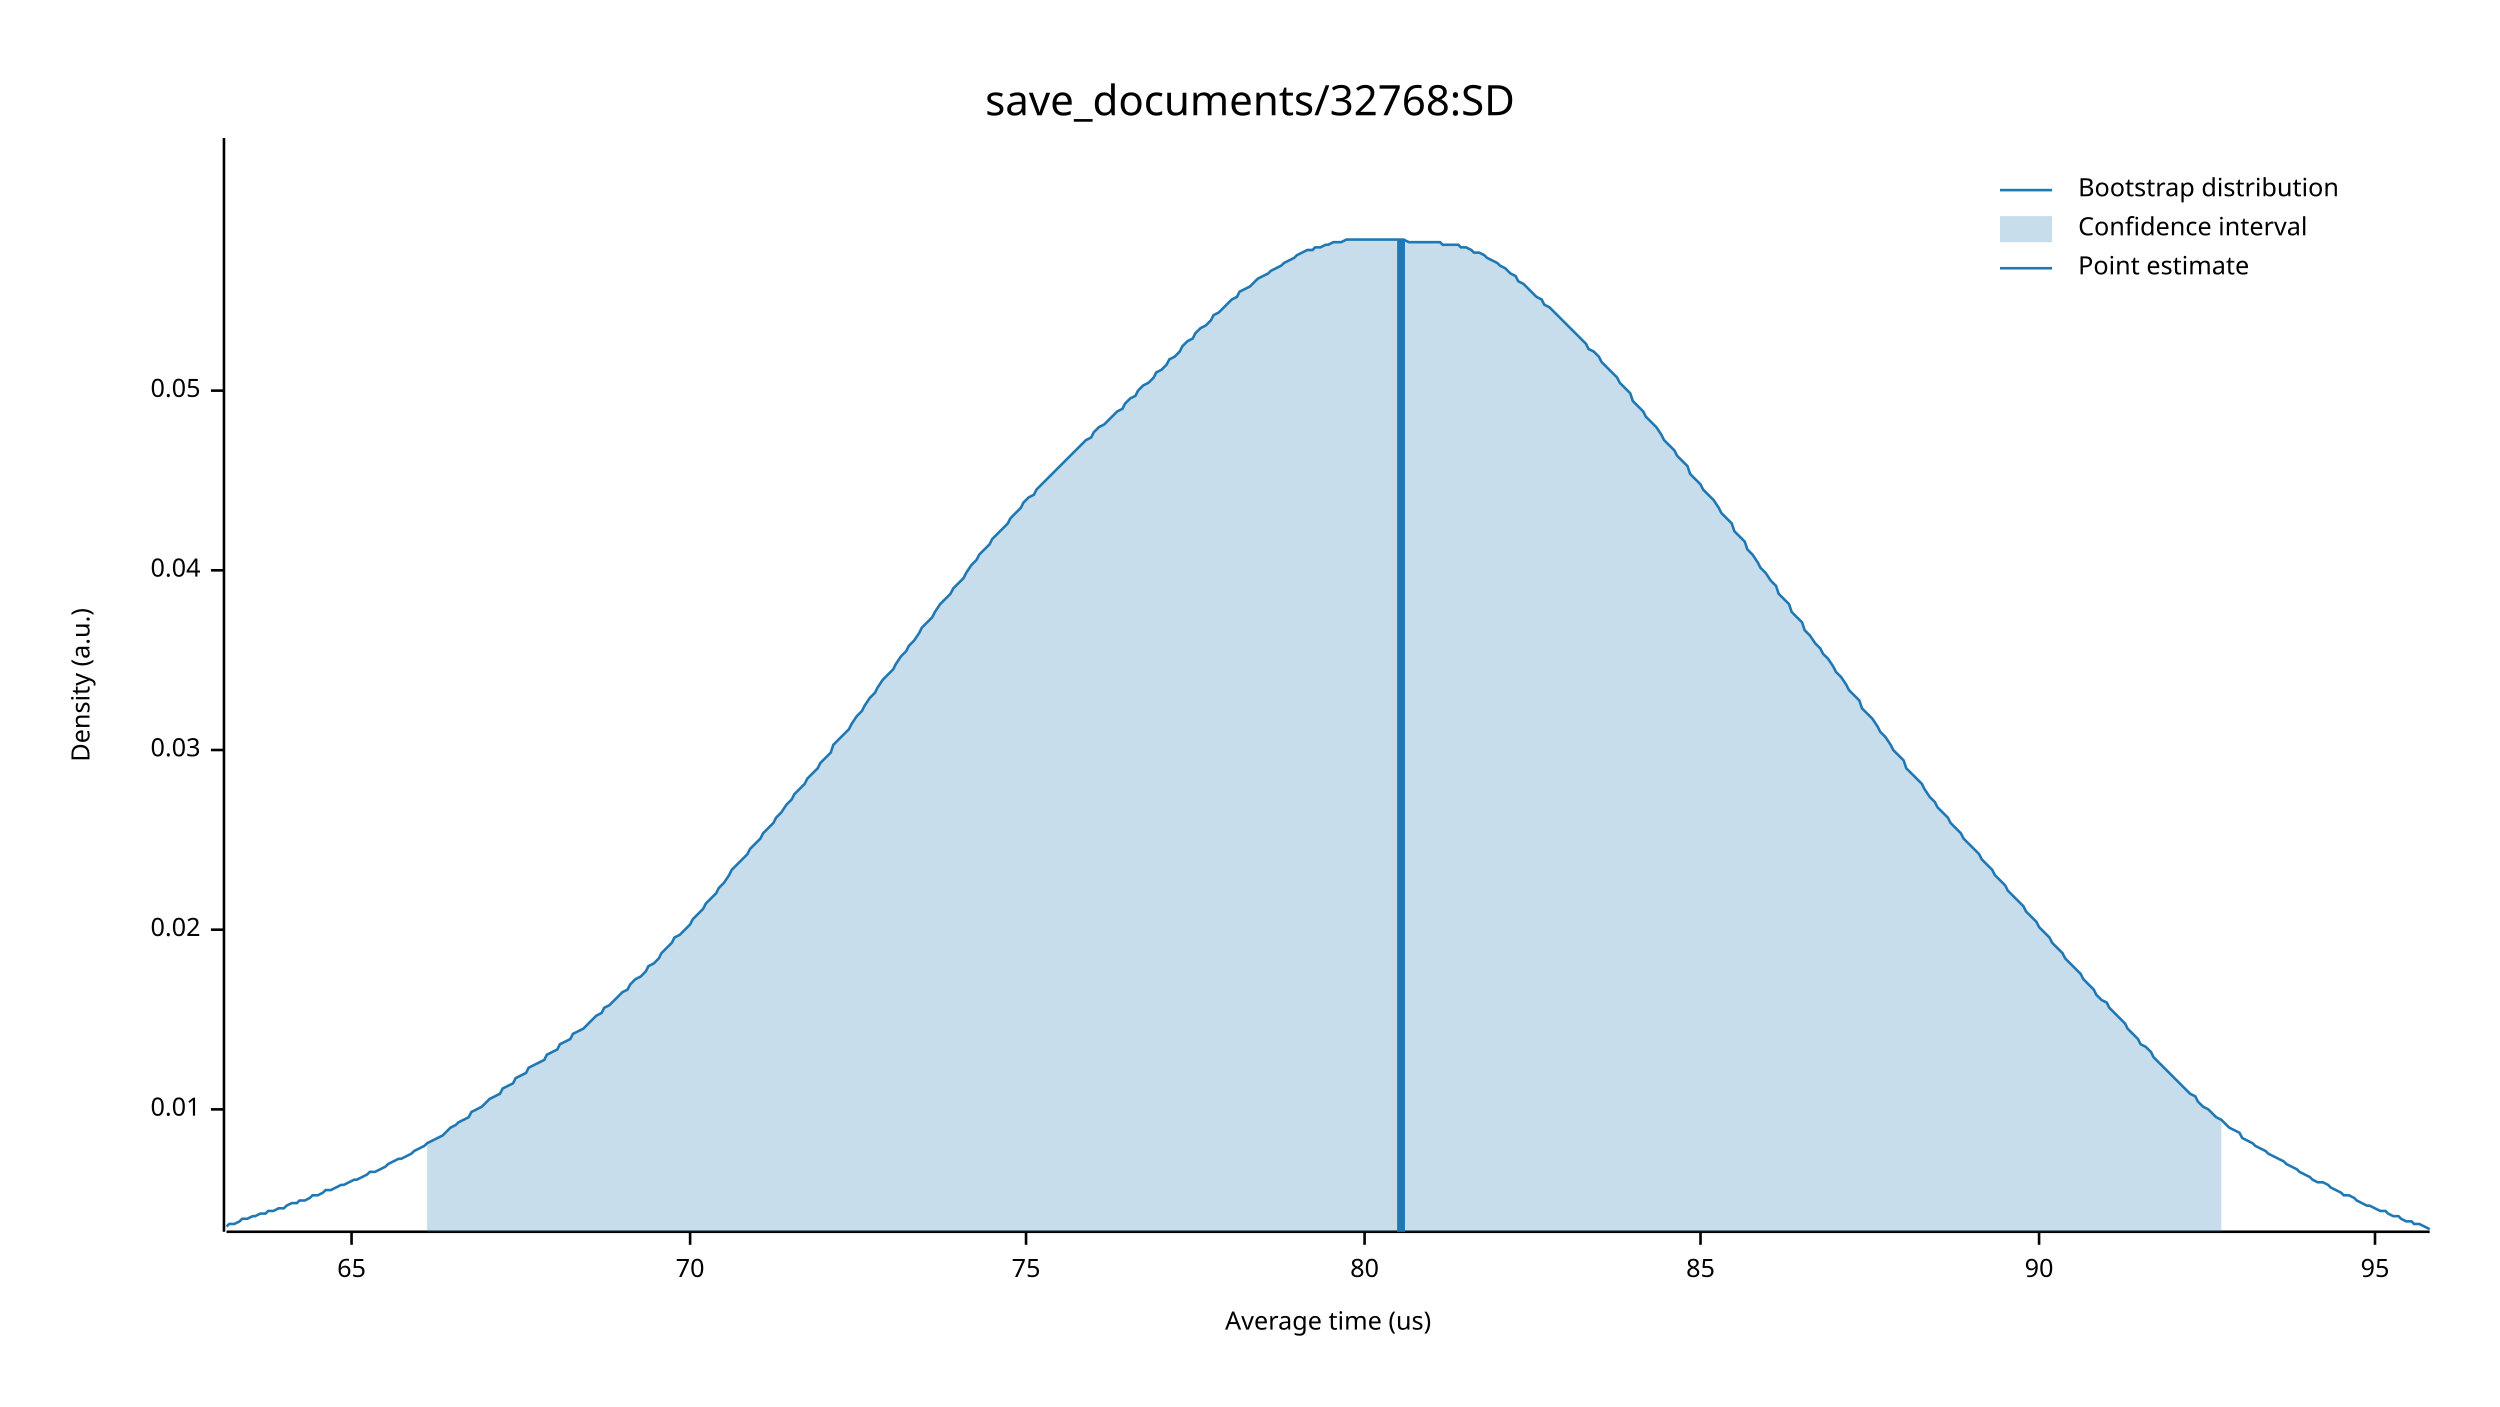
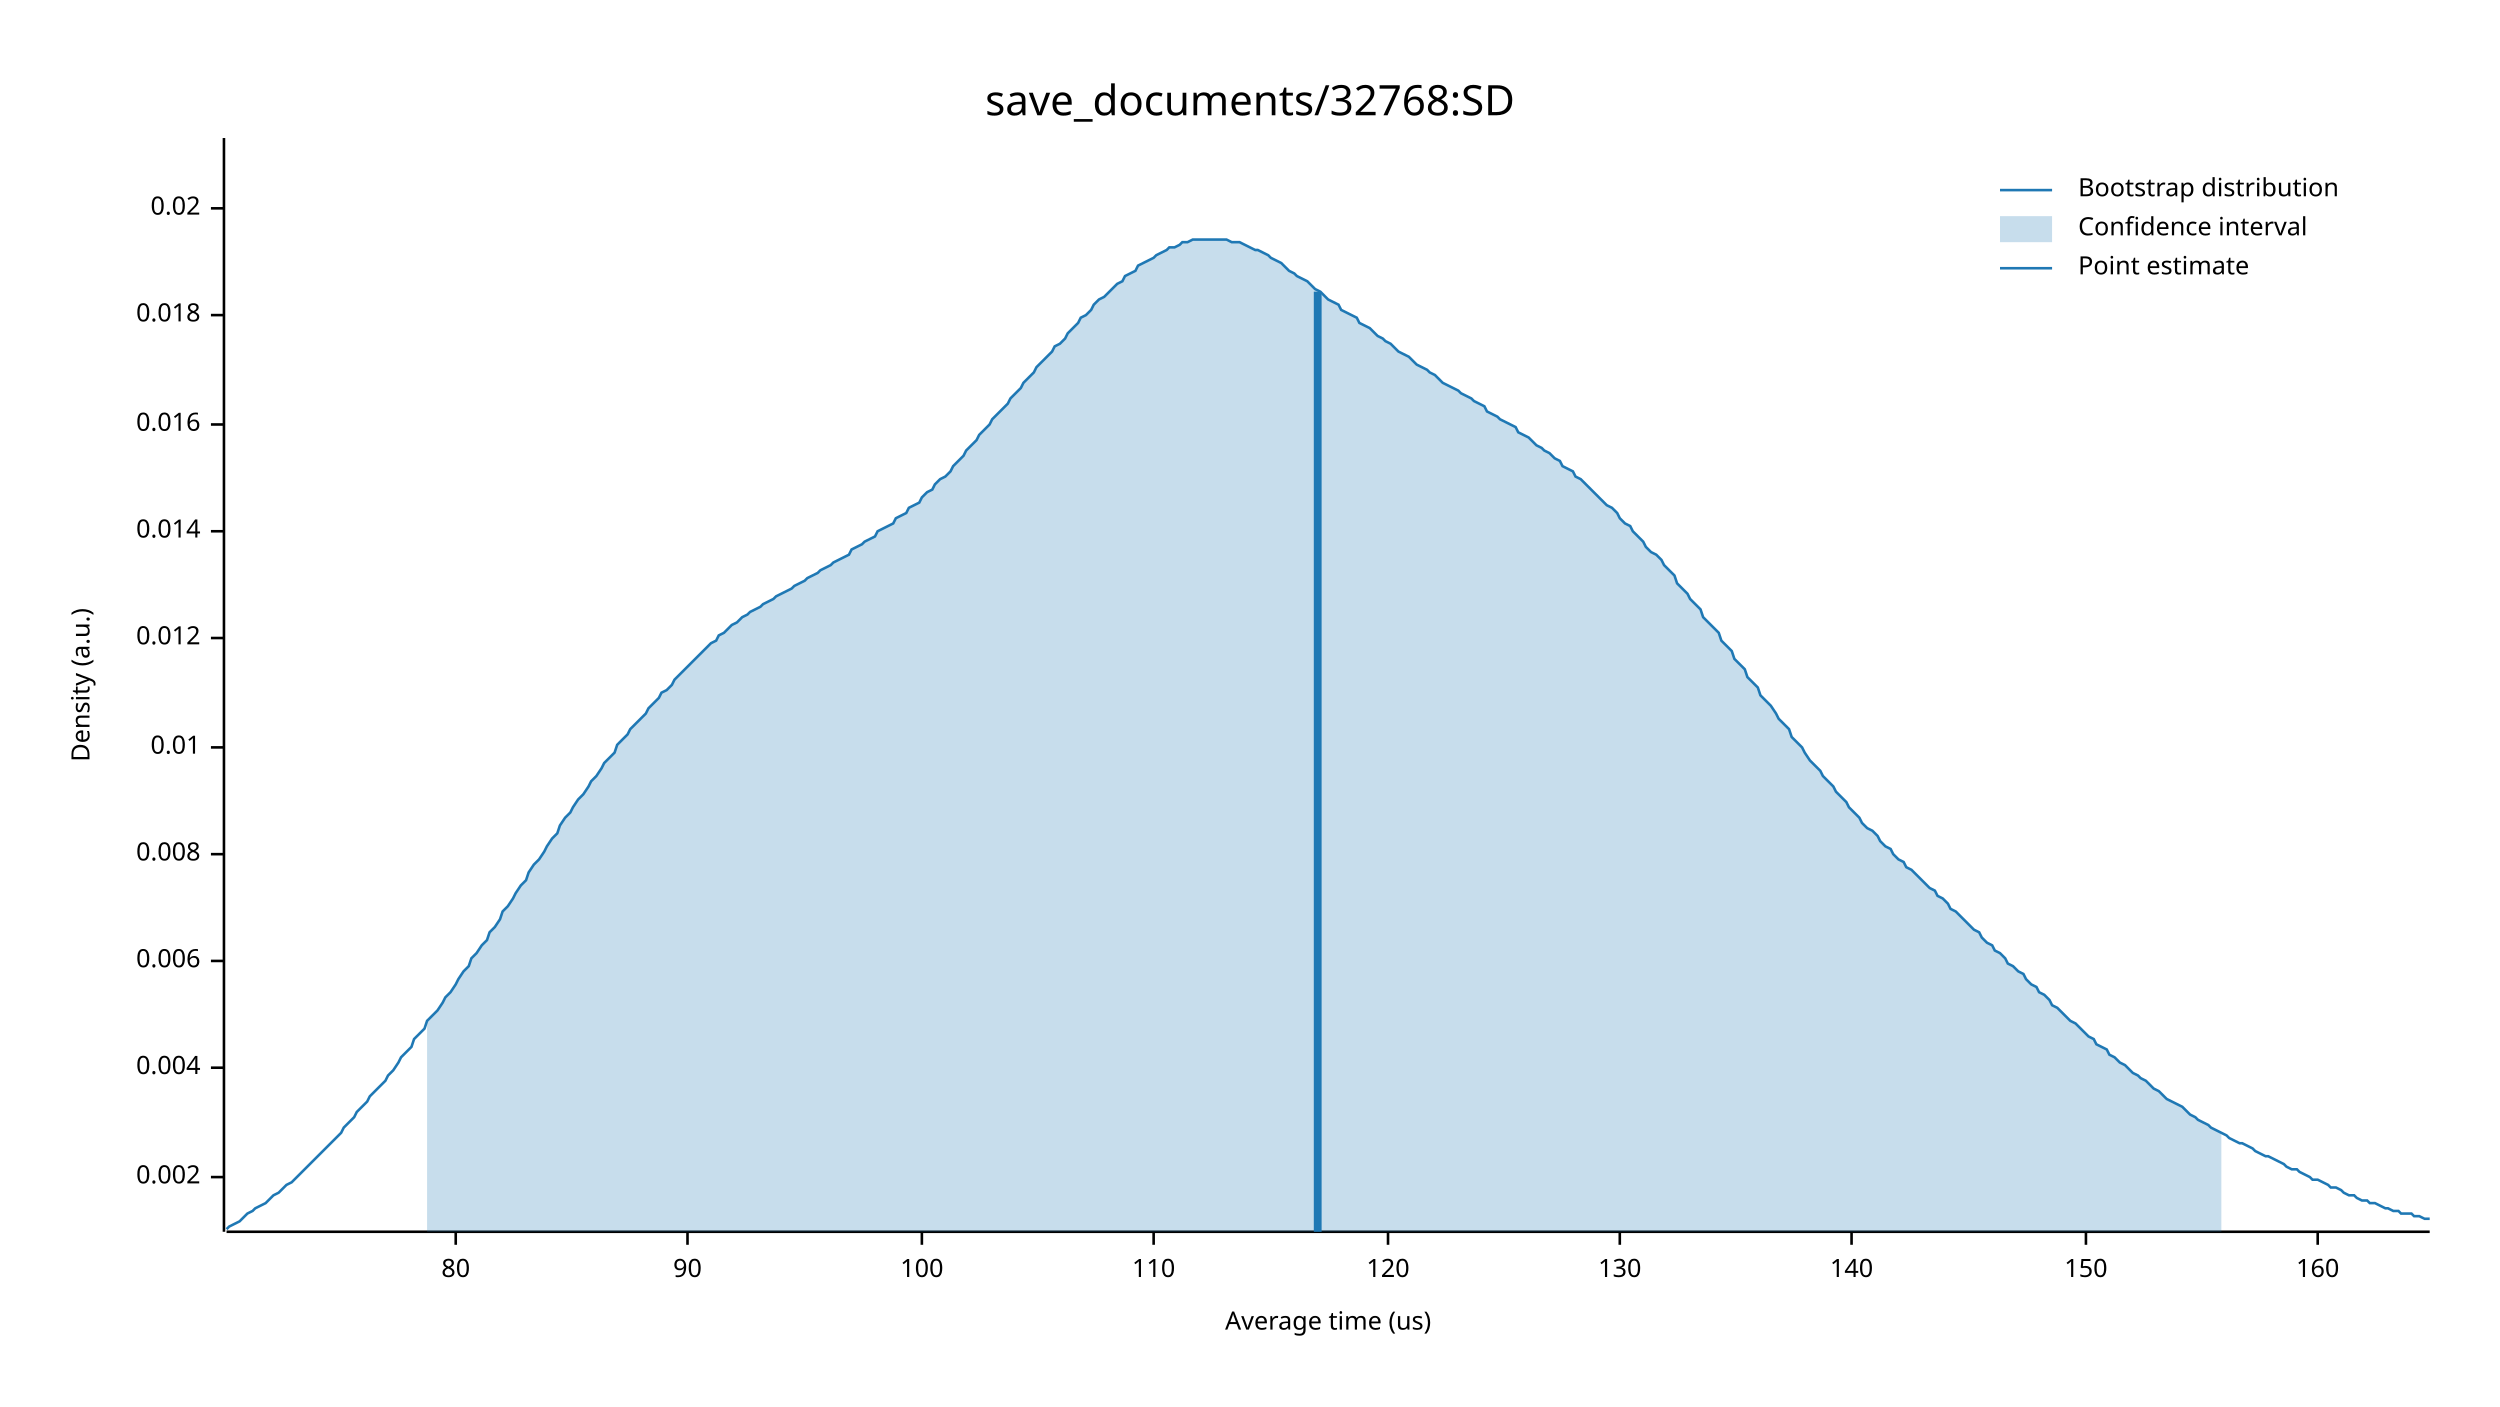
<svg xmlns="http://www.w3.org/2000/svg" width="960" height="540" viewBox="0 0 960 540">
  <text x="480" y="32" dy="0.76em" text-anchor="middle" font-family="sans-serif" font-size="16.129" opacity="1" fill="#000000">
save_documents/32768:SD
</text>
  <text x="27" y="263" dy="0.76em" text-anchor="middle" font-family="sans-serif" font-size="9.677" opacity="1" fill="#000000" transform="rotate(270, 27, 263)">
Density (a.u.)
</text>
  <text x="510" y="513" dy="-0.5ex" text-anchor="middle" font-family="sans-serif" font-size="9.677" opacity="1" fill="#000000">
Average time (us)
</text>
  <polyline fill="none" opacity="1" stroke="#000000" stroke-width="1" points="86,53 86,473 " />
-   <text x="77" y="426" dy="0.5ex" text-anchor="end" font-family="sans-serif" font-size="9.677" opacity="1" fill="#000000">
+   <text x="77" y="452" dy="0.5ex" text-anchor="end" font-family="sans-serif" font-size="9.677" opacity="1" fill="#000000">
+ 0.002
+ </text>
+   <polyline fill="none" opacity="1" stroke="#000000" stroke-width="1" points="81,452 86,452 " />
+   <text x="77" y="410" dy="0.5ex" text-anchor="end" font-family="sans-serif" font-size="9.677" opacity="1" fill="#000000">
+ 0.004
+ </text>
+   <polyline fill="none" opacity="1" stroke="#000000" stroke-width="1" points="81,410 86,410 " />
+   <text x="77" y="369" dy="0.5ex" text-anchor="end" font-family="sans-serif" font-size="9.677" opacity="1" fill="#000000">
+ 0.006
+ </text>
+   <polyline fill="none" opacity="1" stroke="#000000" stroke-width="1" points="81,369 86,369 " />
+   <text x="77" y="328" dy="0.5ex" text-anchor="end" font-family="sans-serif" font-size="9.677" opacity="1" fill="#000000">
+ 0.008
+ </text>
+   <polyline fill="none" opacity="1" stroke="#000000" stroke-width="1" points="81,328 86,328 " />
+   <text x="77" y="287" dy="0.5ex" text-anchor="end" font-family="sans-serif" font-size="9.677" opacity="1" fill="#000000">
0.01
</text>
-   <polyline fill="none" opacity="1" stroke="#000000" stroke-width="1" points="81,426 86,426 " />
-   <text x="77" y="357" dy="0.5ex" text-anchor="end" font-family="sans-serif" font-size="9.677" opacity="1" fill="#000000">
+   <polyline fill="none" opacity="1" stroke="#000000" stroke-width="1" points="81,287 86,287 " />
+   <text x="77" y="245" dy="0.5ex" text-anchor="end" font-family="sans-serif" font-size="9.677" opacity="1" fill="#000000">
+ 0.012
+ </text>
+   <polyline fill="none" opacity="1" stroke="#000000" stroke-width="1" points="81,245 86,245 " />
+   <text x="77" y="204" dy="0.5ex" text-anchor="end" font-family="sans-serif" font-size="9.677" opacity="1" fill="#000000">
+ 0.014
+ </text>
+   <polyline fill="none" opacity="1" stroke="#000000" stroke-width="1" points="81,204 86,204 " />
+   <text x="77" y="163" dy="0.5ex" text-anchor="end" font-family="sans-serif" font-size="9.677" opacity="1" fill="#000000">
+ 0.016
+ </text>
+   <polyline fill="none" opacity="1" stroke="#000000" stroke-width="1" points="81,163 86,163 " />
+   <text x="77" y="121" dy="0.5ex" text-anchor="end" font-family="sans-serif" font-size="9.677" opacity="1" fill="#000000">
+ 0.018
+ </text>
+   <polyline fill="none" opacity="1" stroke="#000000" stroke-width="1" points="81,121 86,121 " />
+   <text x="77" y="80" dy="0.5ex" text-anchor="end" font-family="sans-serif" font-size="9.677" opacity="1" fill="#000000">
0.02
</text>
-   <polyline fill="none" opacity="1" stroke="#000000" stroke-width="1" points="81,357 86,357 " />
-   <text x="77" y="288" dy="0.5ex" text-anchor="end" font-family="sans-serif" font-size="9.677" opacity="1" fill="#000000">
- 0.03
- </text>
-   <polyline fill="none" opacity="1" stroke="#000000" stroke-width="1" points="81,288 86,288 " />
-   <text x="77" y="219" dy="0.5ex" text-anchor="end" font-family="sans-serif" font-size="9.677" opacity="1" fill="#000000">
- 0.04
- </text>
-   <polyline fill="none" opacity="1" stroke="#000000" stroke-width="1" points="81,219 86,219 " />
-   <text x="77" y="150" dy="0.5ex" text-anchor="end" font-family="sans-serif" font-size="9.677" opacity="1" fill="#000000">
- 0.05
- </text>
-   <polyline fill="none" opacity="1" stroke="#000000" stroke-width="1" points="81,150 86,150 " />
+   <polyline fill="none" opacity="1" stroke="#000000" stroke-width="1" points="81,80 86,80 " />
  <polyline fill="none" opacity="1" stroke="#000000" stroke-width="1" points="87,473 933,473 " />
-   <text x="135" y="483" dy="0.76em" text-anchor="middle" font-family="sans-serif" font-size="9.677" opacity="1" fill="#000000">
- 65
- </text>
-   <polyline fill="none" opacity="1" stroke="#000000" stroke-width="1" points="135,473 135,478 " />
-   <text x="265" y="483" dy="0.76em" text-anchor="middle" font-family="sans-serif" font-size="9.677" opacity="1" fill="#000000">
- 70
- </text>
-   <polyline fill="none" opacity="1" stroke="#000000" stroke-width="1" points="265,473 265,478 " />
-   <text x="394" y="483" dy="0.76em" text-anchor="middle" font-family="sans-serif" font-size="9.677" opacity="1" fill="#000000">
- 75
- </text>
-   <polyline fill="none" opacity="1" stroke="#000000" stroke-width="1" points="394,473 394,478 " />
-   <text x="524" y="483" dy="0.76em" text-anchor="middle" font-family="sans-serif" font-size="9.677" opacity="1" fill="#000000">
+   <text x="175" y="483" dy="0.76em" text-anchor="middle" font-family="sans-serif" font-size="9.677" opacity="1" fill="#000000">
80
</text>
-   <polyline fill="none" opacity="1" stroke="#000000" stroke-width="1" points="524,473 524,478 " />
-   <text x="653" y="483" dy="0.76em" text-anchor="middle" font-family="sans-serif" font-size="9.677" opacity="1" fill="#000000">
- 85
- </text>
-   <polyline fill="none" opacity="1" stroke="#000000" stroke-width="1" points="653,473 653,478 " />
-   <text x="783" y="483" dy="0.76em" text-anchor="middle" font-family="sans-serif" font-size="9.677" opacity="1" fill="#000000">
+   <polyline fill="none" opacity="1" stroke="#000000" stroke-width="1" points="175,473 175,478 " />
+   <text x="264" y="483" dy="0.76em" text-anchor="middle" font-family="sans-serif" font-size="9.677" opacity="1" fill="#000000">
90
</text>
-   <polyline fill="none" opacity="1" stroke="#000000" stroke-width="1" points="783,473 783,478 " />
-   <text x="912" y="483" dy="0.76em" text-anchor="middle" font-family="sans-serif" font-size="9.677" opacity="1" fill="#000000">
- 95
+   <polyline fill="none" opacity="1" stroke="#000000" stroke-width="1" points="264,473 264,478 " />
+   <text x="354" y="483" dy="0.76em" text-anchor="middle" font-family="sans-serif" font-size="9.677" opacity="1" fill="#000000">
+ 100
</text>
-   <polyline fill="none" opacity="1" stroke="#000000" stroke-width="1" points="912,473 912,478 " />
-   <polyline fill="none" opacity="1" stroke="#1F78B4" stroke-width="1" points="87,471 88,470 90,470 92,469 93,468 95,468 97,467 98,467 100,466 102,466 103,465 105,465 107,464 109,464 110,463 112,462 114,462 115,461 117,461 119,460 120,459 122,459 124,458 125,457 127,457 129,456 131,455 132,455 134,454 136,453 137,453 139,452 141,451 142,450 144,450 146,449 148,448 149,447 151,446 153,445 154,445 156,444 158,443 159,442 161,441 163,440 164,439 166,438 168,437 170,436 171,435 173,433 175,432 176,431 178,430 180,429 181,427 183,426 185,425 187,423 188,422 190,421 192,420 193,418 195,417 197,416 198,414 200,413 202,412 203,410 205,409 207,408 209,407 210,405 212,404 214,403 215,401 217,400 219,399 220,397 222,396 224,395 226,393 227,392 229,390 231,389 232,387 234,386 236,384 237,383 239,381 241,380 242,378 244,376 246,375 248,373 249,371 251,370 253,368 254,366 256,364 258,362 259,360 261,359 263,357 265,355 266,353 268,351 270,349 271,347 273,345 275,343 276,341 278,339 280,336 281,334 283,332 285,330 287,328 288,326 290,324 292,322 293,320 295,318 297,316 298,314 300,312 302,309 304,307 305,305 307,303 309,301 310,299 312,297 314,295 315,293 317,291 319,289 320,286 322,284 324,282 326,280 327,278 329,275 331,273 332,271 334,268 336,266 337,264 339,261 341,259 343,257 344,255 346,252 348,250 349,248 351,246 353,243 354,241 356,239 358,237 359,235 361,232 363,230 365,228 366,226 368,224 370,222 371,220 373,217 375,215 376,213 378,211 380,209 381,207 383,205 385,203 387,201 388,199 390,197 392,195 393,193 395,191 397,190 398,188 400,186 402,184 404,182 405,181 407,179 409,177 410,176 412,174 414,172 415,171 417,169 419,168 420,166 422,164 424,163 426,161 427,160 429,158 431,157 432,155 434,153 436,152 437,150 439,148 441,147 443,145 444,143 446,142 448,140 449,138 451,137 453,135 454,133 456,131 458,130 459,128 461,126 463,125 465,123 466,121 468,120 470,118 471,117 473,115 475,114 476,112 478,111 480,110 482,108 483,107 485,106 487,105 488,104 490,103 492,102 493,101 495,100 497,99 498,98 500,97 502,96 504,96 505,95 507,95 509,94 510,94 512,93 514,93 515,93 517,92 519,92 521,92 522,92 524,92 526,92 527,92 529,92 531,92 532,92 534,92 536,92 537,92 539,92 541,93 543,93 544,93 546,93 548,93 549,93 551,93 553,93 554,94 556,94 558,94 560,94 561,95 563,95 565,96 566,97 568,97 570,98 571,99 573,100 575,101 576,102 578,103 580,105 582,106 583,108 585,109 587,111 588,112 590,114 592,115 593,117 595,118 597,120 599,122 600,123 602,125 604,127 605,128 607,130 609,132 610,134 612,135 614,137 615,139 617,141 619,143 621,145 622,147 624,149 626,151 627,154 629,156 631,158 632,160 634,162 636,164 638,167 639,169 641,171 643,173 644,175 646,177 648,179 649,182 651,184 653,186 654,188 656,190 658,192 660,195 661,197 663,199 665,201 666,204 668,206 670,208 671,211 673,213 675,216 676,218 678,220 680,223 682,225 683,228 685,230 687,232 688,235 690,237 692,239 693,242 695,244 697,247 699,249 700,251 702,253 704,256 705,258 707,260 709,263 710,265 712,267 714,269 715,272 717,274 719,276 721,279 722,281 724,283 726,286 727,288 729,290 731,292 732,295 734,297 736,299 738,301 739,303 741,306 743,308 744,310 746,312 748,314 749,316 751,318 753,320 754,322 756,324 758,326 760,328 761,330 763,332 765,334 766,336 768,338 770,340 771,342 773,344 775,346 777,348 778,350 780,352 782,354 783,356 785,358 787,360 788,362 790,364 792,366 793,368 795,370 797,372 799,374 800,376 802,378 804,380 805,382 807,384 809,385 810,387 812,389 814,391 816,393 817,395 819,397 821,399 822,401 824,402 826,404 827,406 829,408 831,410 832,411 834,413 836,415 838,417 839,418 841,420 843,421 844,423 846,425 848,426 849,427 851,429 853,430 855,432 856,433 858,434 860,435 861,437 863,438 865,439 866,440 868,441 870,442 871,443 873,444 875,445 877,446 878,447 880,448 882,449 883,450 885,451 887,452 888,453 890,454 892,454 894,455 895,456 897,457 899,458 900,459 902,459 904,460 905,461 907,462 909,463 910,463 912,464 914,465 916,465 917,466 919,467 921,467 922,468 924,469 926,469 927,470 929,470 931,471 933,472 " />
-   <polygon opacity="0.25" fill="#1F78B4" points="164,439 166,438 168,437 170,436 171,435 173,433 175,432 176,431 178,430 180,429 181,427 183,426 185,425 187,423 188,422 190,421 192,420 193,418 195,417 197,416 198,414 200,413 202,412 203,410 205,409 207,408 209,407 210,405 212,404 214,403 215,401 217,400 219,399 220,397 222,396 224,395 226,393 227,392 229,390 231,389 232,387 234,386 236,384 237,383 239,381 241,380 242,378 244,376 246,375 248,373 249,371 251,370 253,368 254,366 256,364 258,362 259,360 261,359 263,357 265,355 266,353 268,351 270,349 271,347 273,345 275,343 276,341 278,339 280,336 281,334 283,332 285,330 287,328 288,326 290,324 292,322 293,320 295,318 297,316 298,314 300,312 302,309 304,307 305,305 307,303 309,301 310,299 312,297 314,295 315,293 317,291 319,289 320,286 322,284 324,282 326,280 327,278 329,275 331,273 332,271 334,268 336,266 337,264 339,261 341,259 343,257 344,255 346,252 348,250 349,248 351,246 353,243 354,241 356,239 358,237 359,235 361,232 363,230 365,228 366,226 368,224 370,222 371,220 373,217 375,215 376,213 378,211 380,209 381,207 383,205 385,203 387,201 388,199 390,197 392,195 393,193 395,191 397,190 398,188 400,186 402,184 404,182 405,181 407,179 409,177 410,176 412,174 414,172 415,171 417,169 419,168 420,166 422,164 424,163 426,161 427,160 429,158 431,157 432,155 434,153 436,152 437,150 439,148 441,147 443,145 444,143 446,142 448,140 449,138 451,137 453,135 454,133 456,131 458,130 459,128 461,126 463,125 465,123 466,121 468,120 470,118 471,117 473,115 475,114 476,112 478,111 480,110 482,108 483,107 485,106 487,105 488,104 490,103 492,102 493,101 495,100 497,99 498,98 500,97 502,96 504,96 505,95 507,95 509,94 510,94 512,93 514,93 515,93 517,92 519,92 521,92 522,92 524,92 526,92 527,92 529,92 531,92 532,92 534,92 536,92 537,92 539,92 541,93 543,93 544,93 546,93 548,93 549,93 551,93 553,93 554,94 556,94 558,94 560,94 561,95 563,95 565,96 566,97 568,97 570,98 571,99 573,100 575,101 576,102 578,103 580,105 582,106 583,108 585,109 587,111 588,112 590,114 592,115 593,117 595,118 597,120 599,122 600,123 602,125 604,127 605,128 607,130 609,132 610,134 612,135 614,137 615,139 617,141 619,143 621,145 622,147 624,149 626,151 627,154 629,156 631,158 632,160 634,162 636,164 638,167 639,169 641,171 643,173 644,175 646,177 648,179 649,182 651,184 653,186 654,188 656,190 658,192 660,195 661,197 663,199 665,201 666,204 668,206 670,208 671,211 673,213 675,216 676,218 678,220 680,223 682,225 683,228 685,230 687,232 688,235 690,237 692,239 693,242 695,244 697,247 699,249 700,251 702,253 704,256 705,258 707,260 709,263 710,265 712,267 714,269 715,272 717,274 719,276 721,279 722,281 724,283 726,286 727,288 729,290 731,292 732,295 734,297 736,299 738,301 739,303 741,306 743,308 744,310 746,312 748,314 749,316 751,318 753,320 754,322 756,324 758,326 760,328 761,330 763,332 765,334 766,336 768,338 770,340 771,342 773,344 775,346 777,348 778,350 780,352 782,354 783,356 785,358 787,360 788,362 790,364 792,366 793,368 795,370 797,372 799,374 800,376 802,378 804,380 805,382 807,384 809,385 810,387 812,389 814,391 816,393 817,395 819,397 821,399 822,401 824,402 826,404 827,406 829,408 831,410 832,411 834,413 836,415 838,417 839,418 841,420 843,421 844,423 846,425 848,426 849,427 851,429 853,430 853,473 164,473 " />
-   <polyline fill="none" opacity="1" stroke="#1F78B4" stroke-width="3" points="538,473 538,92 " />
+   <polyline fill="none" opacity="1" stroke="#000000" stroke-width="1" points="354,473 354,478 " />
+   <text x="443" y="483" dy="0.76em" text-anchor="middle" font-family="sans-serif" font-size="9.677" opacity="1" fill="#000000">
+ 110
+ </text>
+   <polyline fill="none" opacity="1" stroke="#000000" stroke-width="1" points="443,473 443,478 " />
+   <text x="533" y="483" dy="0.76em" text-anchor="middle" font-family="sans-serif" font-size="9.677" opacity="1" fill="#000000">
+ 120
+ </text>
+   <polyline fill="none" opacity="1" stroke="#000000" stroke-width="1" points="533,473 533,478 " />
+   <text x="622" y="483" dy="0.76em" text-anchor="middle" font-family="sans-serif" font-size="9.677" opacity="1" fill="#000000">
+ 130
+ </text>
+   <polyline fill="none" opacity="1" stroke="#000000" stroke-width="1" points="622,473 622,478 " />
+   <text x="711" y="483" dy="0.76em" text-anchor="middle" font-family="sans-serif" font-size="9.677" opacity="1" fill="#000000">
+ 140
+ </text>
+   <polyline fill="none" opacity="1" stroke="#000000" stroke-width="1" points="711,473 711,478 " />
+   <text x="801" y="483" dy="0.76em" text-anchor="middle" font-family="sans-serif" font-size="9.677" opacity="1" fill="#000000">
+ 150
+ </text>
+   <polyline fill="none" opacity="1" stroke="#000000" stroke-width="1" points="801,473 801,478 " />
+   <text x="890" y="483" dy="0.76em" text-anchor="middle" font-family="sans-serif" font-size="9.677" opacity="1" fill="#000000">
+ 160
+ </text>
+   <polyline fill="none" opacity="1" stroke="#000000" stroke-width="1" points="890,473 890,478 " />
+   <polyline fill="none" opacity="1" stroke="#1F78B4" stroke-width="1" points="87,472 88,471 90,470 92,469 93,468 95,466 97,465 98,464 100,463 102,462 103,461 105,459 107,458 109,456 110,455 112,454 114,452 115,451 117,449 119,447 120,446 122,444 124,442 125,441 127,439 129,437 131,435 132,433 134,431 136,429 137,427 139,425 141,423 142,421 144,419 146,417 148,415 149,413 151,411 153,408 154,406 156,404 158,402 159,399 161,397 163,395 164,392 166,390 168,388 170,385 171,383 173,381 175,378 176,376 178,373 180,371 181,368 183,366 185,363 187,361 188,358 190,356 192,353 193,350 195,348 197,345 198,343 200,340 202,338 203,335 205,332 207,330 209,327 210,325 212,322 214,320 215,317 217,314 219,312 220,310 222,307 224,305 226,302 227,300 229,298 231,295 232,293 234,291 236,289 237,286 239,284 241,282 242,280 244,278 246,276 248,274 249,272 251,270 253,268 254,266 256,265 258,263 259,261 261,259 263,257 265,255 266,254 268,252 270,250 271,249 273,247 275,246 276,244 278,243 280,241 281,240 283,239 285,237 287,236 288,235 290,234 292,233 293,232 295,231 297,230 298,229 300,228 302,227 304,226 305,225 307,224 309,223 310,222 312,221 314,220 315,219 317,218 319,217 320,216 322,215 324,214 326,213 327,211 329,210 331,209 332,208 334,207 336,206 337,204 339,203 341,202 343,201 344,199 346,198 348,197 349,195 351,194 353,193 354,191 356,189 358,188 359,186 361,184 363,183 365,181 366,179 368,177 370,175 371,173 373,171 375,169 376,167 378,165 380,163 381,161 383,159 385,157 387,155 388,153 390,151 392,149 393,147 395,145 397,143 398,141 400,139 402,137 404,135 405,133 407,132 409,130 410,128 412,126 414,124 415,122 417,121 419,119 420,117 422,115 424,114 426,112 427,111 429,109 431,108 432,106 434,105 436,104 437,102 439,101 441,100 443,99 444,98 446,97 448,96 449,95 451,95 453,94 454,93 456,93 458,92 459,92 461,92 463,92 465,92 466,92 468,92 470,92 471,92 473,93 475,93 476,93 478,94 480,95 482,96 483,96 485,97 487,98 488,99 490,100 492,101 493,102 495,104 497,105 498,106 500,107 502,108 504,110 505,111 507,112 509,114 510,115 512,116 514,117 515,119 517,120 519,121 521,122 522,124 524,125 526,126 527,127 529,129 531,130 532,131 534,132 536,134 537,135 539,136 541,137 543,139 544,140 546,141 548,142 549,143 551,144 553,146 554,147 556,148 558,149 560,150 561,151 563,152 565,153 566,154 568,155 570,156 571,158 573,159 575,160 576,161 578,162 580,163 582,164 583,166 585,167 587,168 588,169 590,171 592,172 593,173 595,174 597,176 599,177 600,179 602,180 604,181 605,183 607,184 609,186 610,187 612,189 614,191 615,192 617,194 619,195 621,197 622,199 624,201 626,202 627,204 629,206 631,208 632,210 634,212 636,213 638,215 639,217 641,219 643,221 644,224 646,226 648,228 649,230 651,232 653,234 654,237 656,239 658,241 660,243 661,246 663,248 665,250 666,253 668,255 670,257 671,260 673,262 675,264 676,267 678,269 680,271 682,274 683,276 685,278 687,280 688,283 690,285 692,287 693,289 695,292 697,294 699,296 700,298 702,300 704,302 705,304 707,306 709,308 710,310 712,312 714,314 715,316 717,318 719,319 721,321 722,323 724,325 726,326 727,328 729,330 731,331 732,333 734,334 736,336 738,338 739,339 741,341 743,342 744,344 746,345 748,347 749,349 751,350 753,352 754,353 756,355 758,357 760,358 761,360 763,362 765,363 766,365 768,366 770,368 771,370 773,371 775,373 777,374 778,376 780,378 782,379 783,381 785,382 787,384 788,386 790,387 792,389 793,390 795,392 797,393 799,395 800,396 802,398 804,399 805,401 807,402 809,403 810,405 812,406 814,408 816,409 817,410 819,412 821,413 822,414 824,415 826,417 827,418 829,419 831,421 832,422 834,423 836,424 838,425 839,426 841,428 843,429 844,430 846,431 848,432 849,433 851,434 853,435 855,436 856,437 858,438 860,439 861,439 863,440 865,441 866,442 868,443 870,444 871,444 873,445 875,446 877,447 878,448 880,449 882,449 883,450 885,451 887,452 888,453 890,453 892,454 894,455 895,456 897,456 899,457 900,458 902,459 904,459 905,460 907,461 909,461 910,462 912,462 914,463 916,464 917,464 919,465 921,465 922,466 924,466 926,466 927,467 929,467 931,468 933,468 " />
+   <polygon opacity="0.25" fill="#1F78B4" points="164,392 166,390 168,388 170,385 171,383 173,381 175,378 176,376 178,373 180,371 181,368 183,366 185,363 187,361 188,358 190,356 192,353 193,350 195,348 197,345 198,343 200,340 202,338 203,335 205,332 207,330 209,327 210,325 212,322 214,320 215,317 217,314 219,312 220,310 222,307 224,305 226,302 227,300 229,298 231,295 232,293 234,291 236,289 237,286 239,284 241,282 242,280 244,278 246,276 248,274 249,272 251,270 253,268 254,266 256,265 258,263 259,261 261,259 263,257 265,255 266,254 268,252 270,250 271,249 273,247 275,246 276,244 278,243 280,241 281,240 283,239 285,237 287,236 288,235 290,234 292,233 293,232 295,231 297,230 298,229 300,228 302,227 304,226 305,225 307,224 309,223 310,222 312,221 314,220 315,219 317,218 319,217 320,216 322,215 324,214 326,213 327,211 329,210 331,209 332,208 334,207 336,206 337,204 339,203 341,202 343,201 344,199 346,198 348,197 349,195 351,194 353,193 354,191 356,189 358,188 359,186 361,184 363,183 365,181 366,179 368,177 370,175 371,173 373,171 375,169 376,167 378,165 380,163 381,161 383,159 385,157 387,155 388,153 390,151 392,149 393,147 395,145 397,143 398,141 400,139 402,137 404,135 405,133 407,132 409,130 410,128 412,126 414,124 415,122 417,121 419,119 420,117 422,115 424,114 426,112 427,111 429,109 431,108 432,106 434,105 436,104 437,102 439,101 441,100 443,99 444,98 446,97 448,96 449,95 451,95 453,94 454,93 456,93 458,92 459,92 461,92 463,92 465,92 466,92 468,92 470,92 471,92 473,93 475,93 476,93 478,94 480,95 482,96 483,96 485,97 487,98 488,99 490,100 492,101 493,102 495,104 497,105 498,106 500,107 502,108 504,110 505,111 507,112 509,114 510,115 512,116 514,117 515,119 517,120 519,121 521,122 522,124 524,125 526,126 527,127 529,129 531,130 532,131 534,132 536,134 537,135 539,136 541,137 543,139 544,140 546,141 548,142 549,143 551,144 553,146 554,147 556,148 558,149 560,150 561,151 563,152 565,153 566,154 568,155 570,156 571,158 573,159 575,160 576,161 578,162 580,163 582,164 583,166 585,167 587,168 588,169 590,171 592,172 593,173 595,174 597,176 599,177 600,179 602,180 604,181 605,183 607,184 609,186 610,187 612,189 614,191 615,192 617,194 619,195 621,197 622,199 624,201 626,202 627,204 629,206 631,208 632,210 634,212 636,213 638,215 639,217 641,219 643,221 644,224 646,226 648,228 649,230 651,232 653,234 654,237 656,239 658,241 660,243 661,246 663,248 665,250 666,253 668,255 670,257 671,260 673,262 675,264 676,267 678,269 680,271 682,274 683,276 685,278 687,280 688,283 690,285 692,287 693,289 695,292 697,294 699,296 700,298 702,300 704,302 705,304 707,306 709,308 710,310 712,312 714,314 715,316 717,318 719,319 721,321 722,323 724,325 726,326 727,328 729,330 731,331 732,333 734,334 736,336 738,338 739,339 741,341 743,342 744,344 746,345 748,347 749,349 751,350 753,352 754,353 756,355 758,357 760,358 761,360 763,362 765,363 766,365 768,366 770,368 771,370 773,371 775,373 777,374 778,376 780,378 782,379 783,381 785,382 787,384 788,386 790,387 792,389 793,390 795,392 797,393 799,395 800,396 802,398 804,399 805,401 807,402 809,403 810,405 812,406 814,408 816,409 817,410 819,412 821,413 822,414 824,415 826,417 827,418 829,419 831,421 832,422 834,423 836,424 838,425 839,426 841,428 843,429 844,430 846,431 848,432 849,433 851,434 853,435 853,473 164,473 " />
+   <polyline fill="none" opacity="1" stroke="#1F78B4" stroke-width="3" points="506,473 506,112 " />
  <text x="798" y="68" dy="0.76em" text-anchor="start" font-family="sans-serif" font-size="9.677" opacity="1" fill="#000000">
Bootstrap distribution
</text>
  <text x="798" y="83" dy="0.76em" text-anchor="start" font-family="sans-serif" font-size="9.677" opacity="1" fill="#000000">
Confidence interval
</text>
  <text x="798" y="98" dy="0.76em" text-anchor="start" font-family="sans-serif" font-size="9.677" opacity="1" fill="#000000">
Point estimate
</text>
  <polyline fill="none" opacity="1" stroke="#1F78B4" stroke-width="1" points="768,73 788,73 " />
  <rect x="768" y="83" width="20" height="10" opacity="0.25" fill="#1F78B4" stroke="none" />
  <polyline fill="none" opacity="1" stroke="#1F78B4" stroke-width="1" points="768,103 788,103 " />
</svg>
